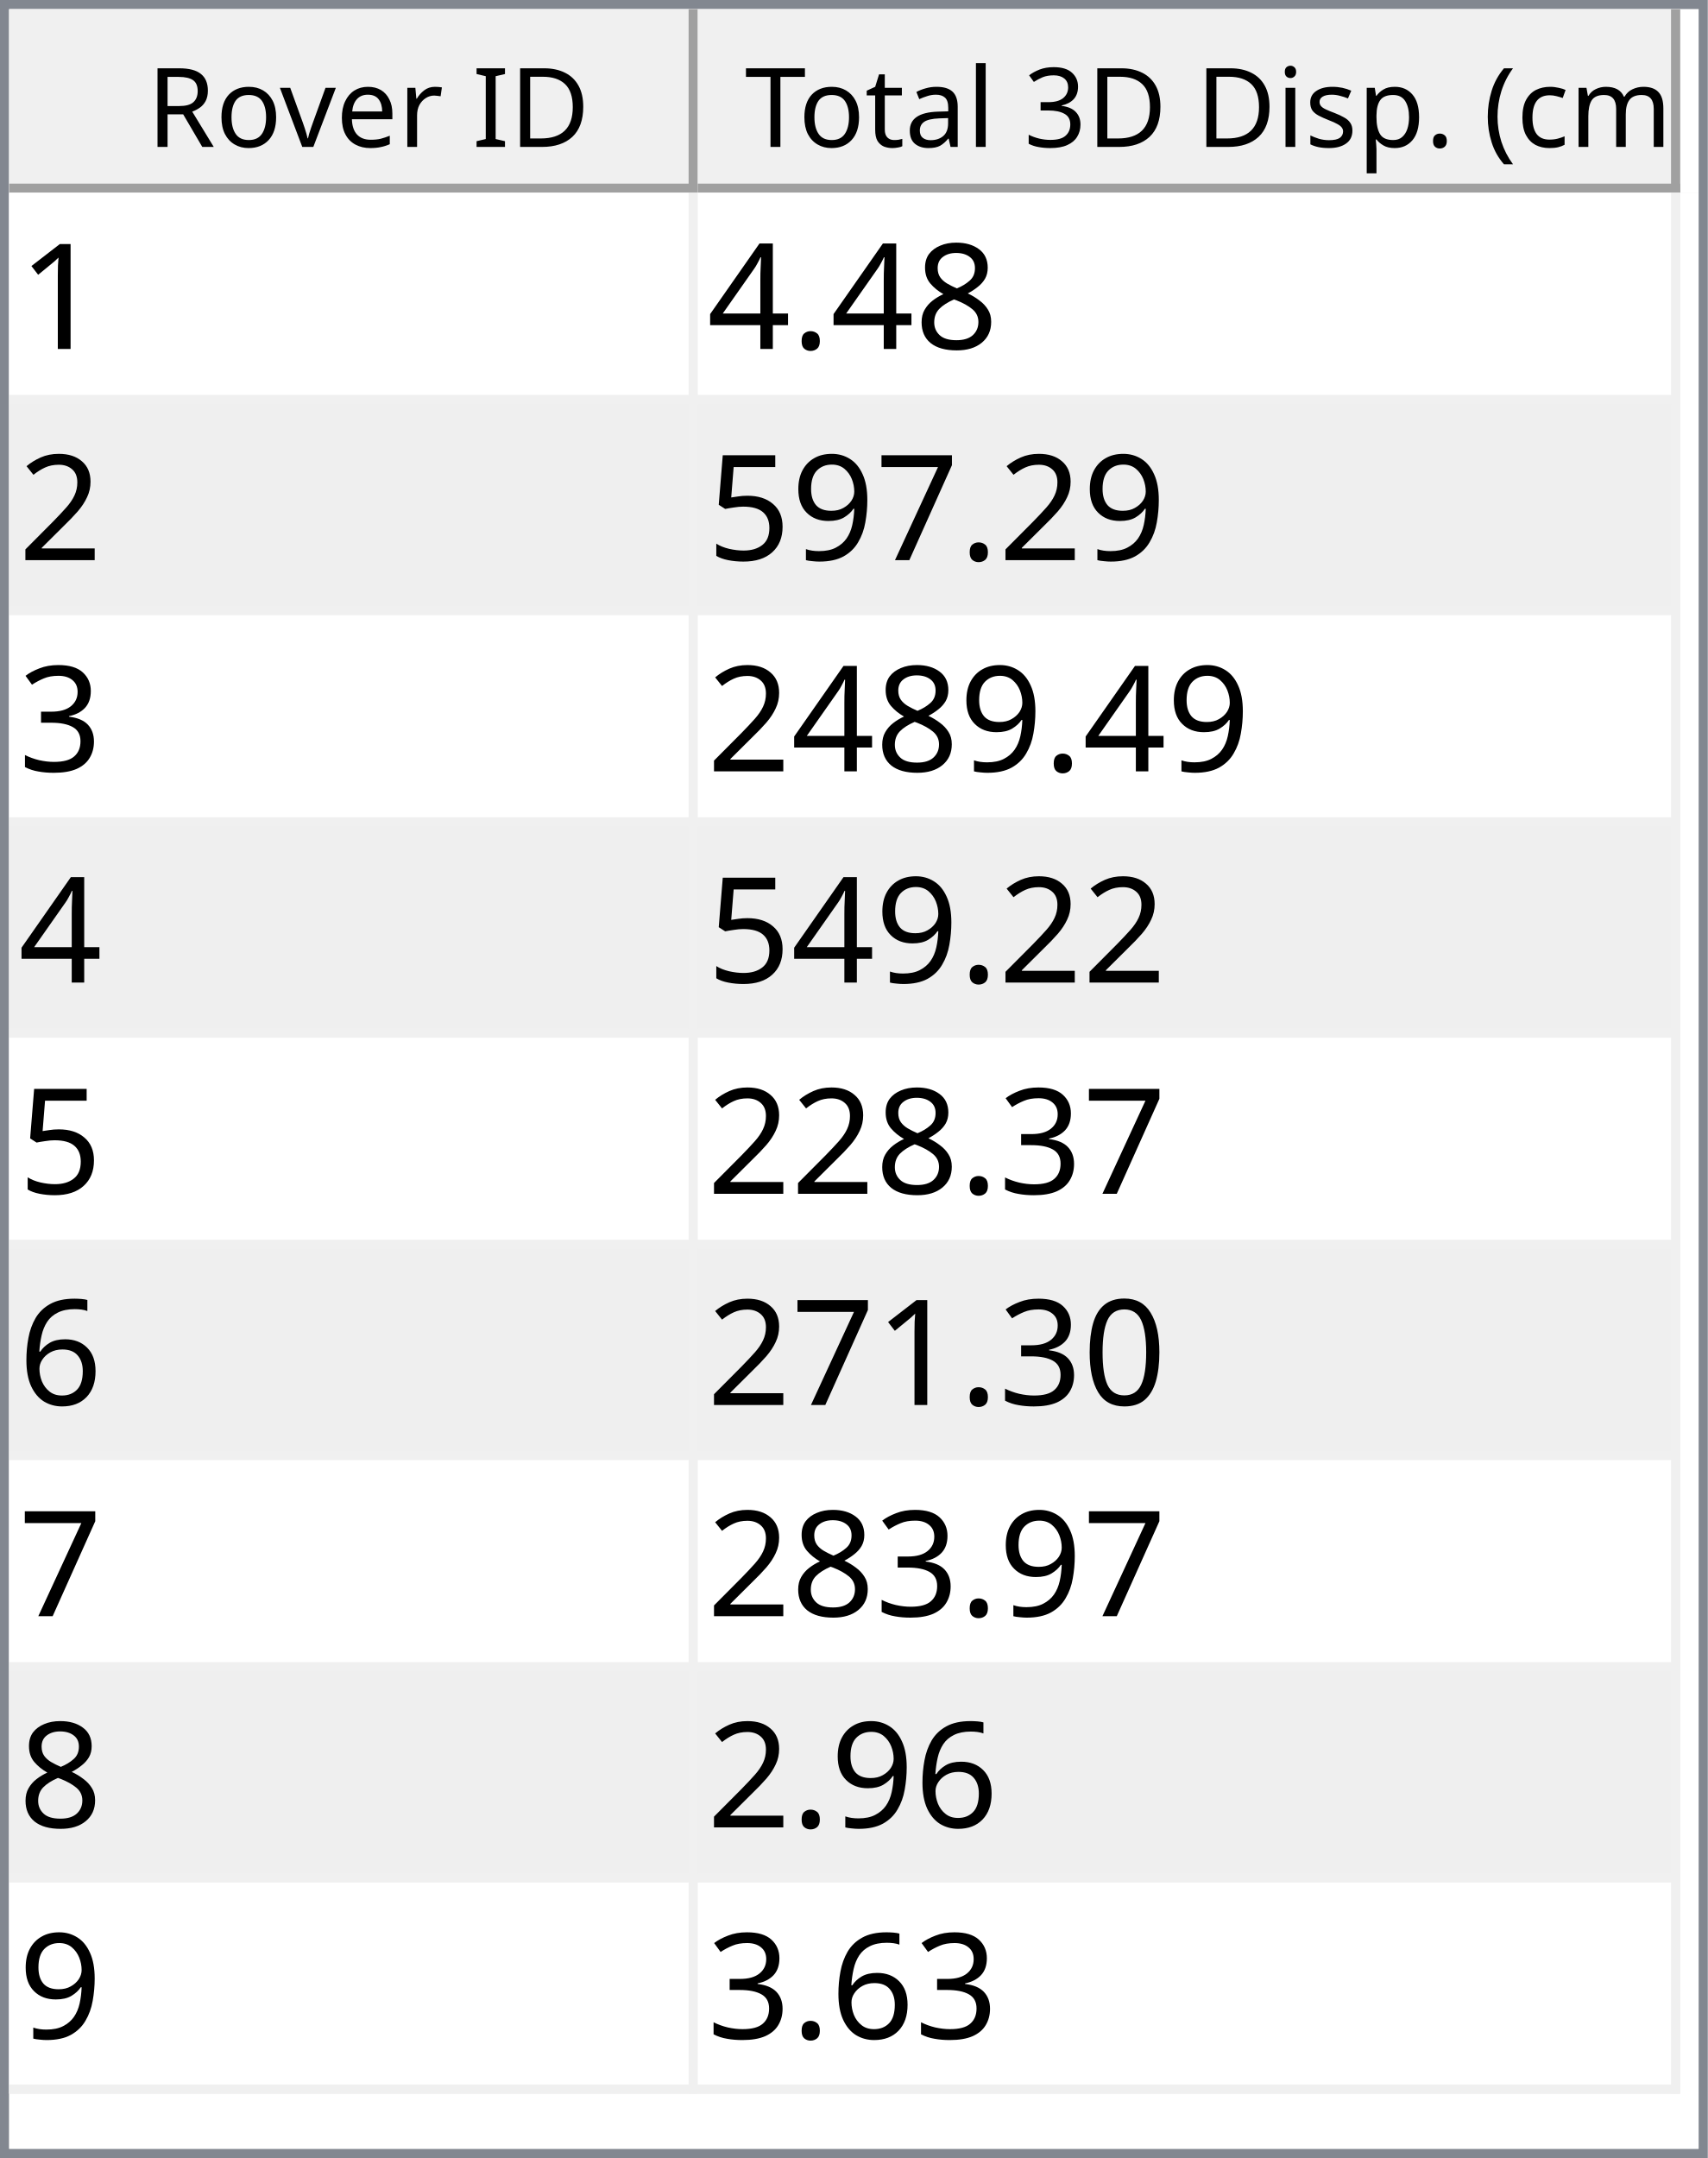
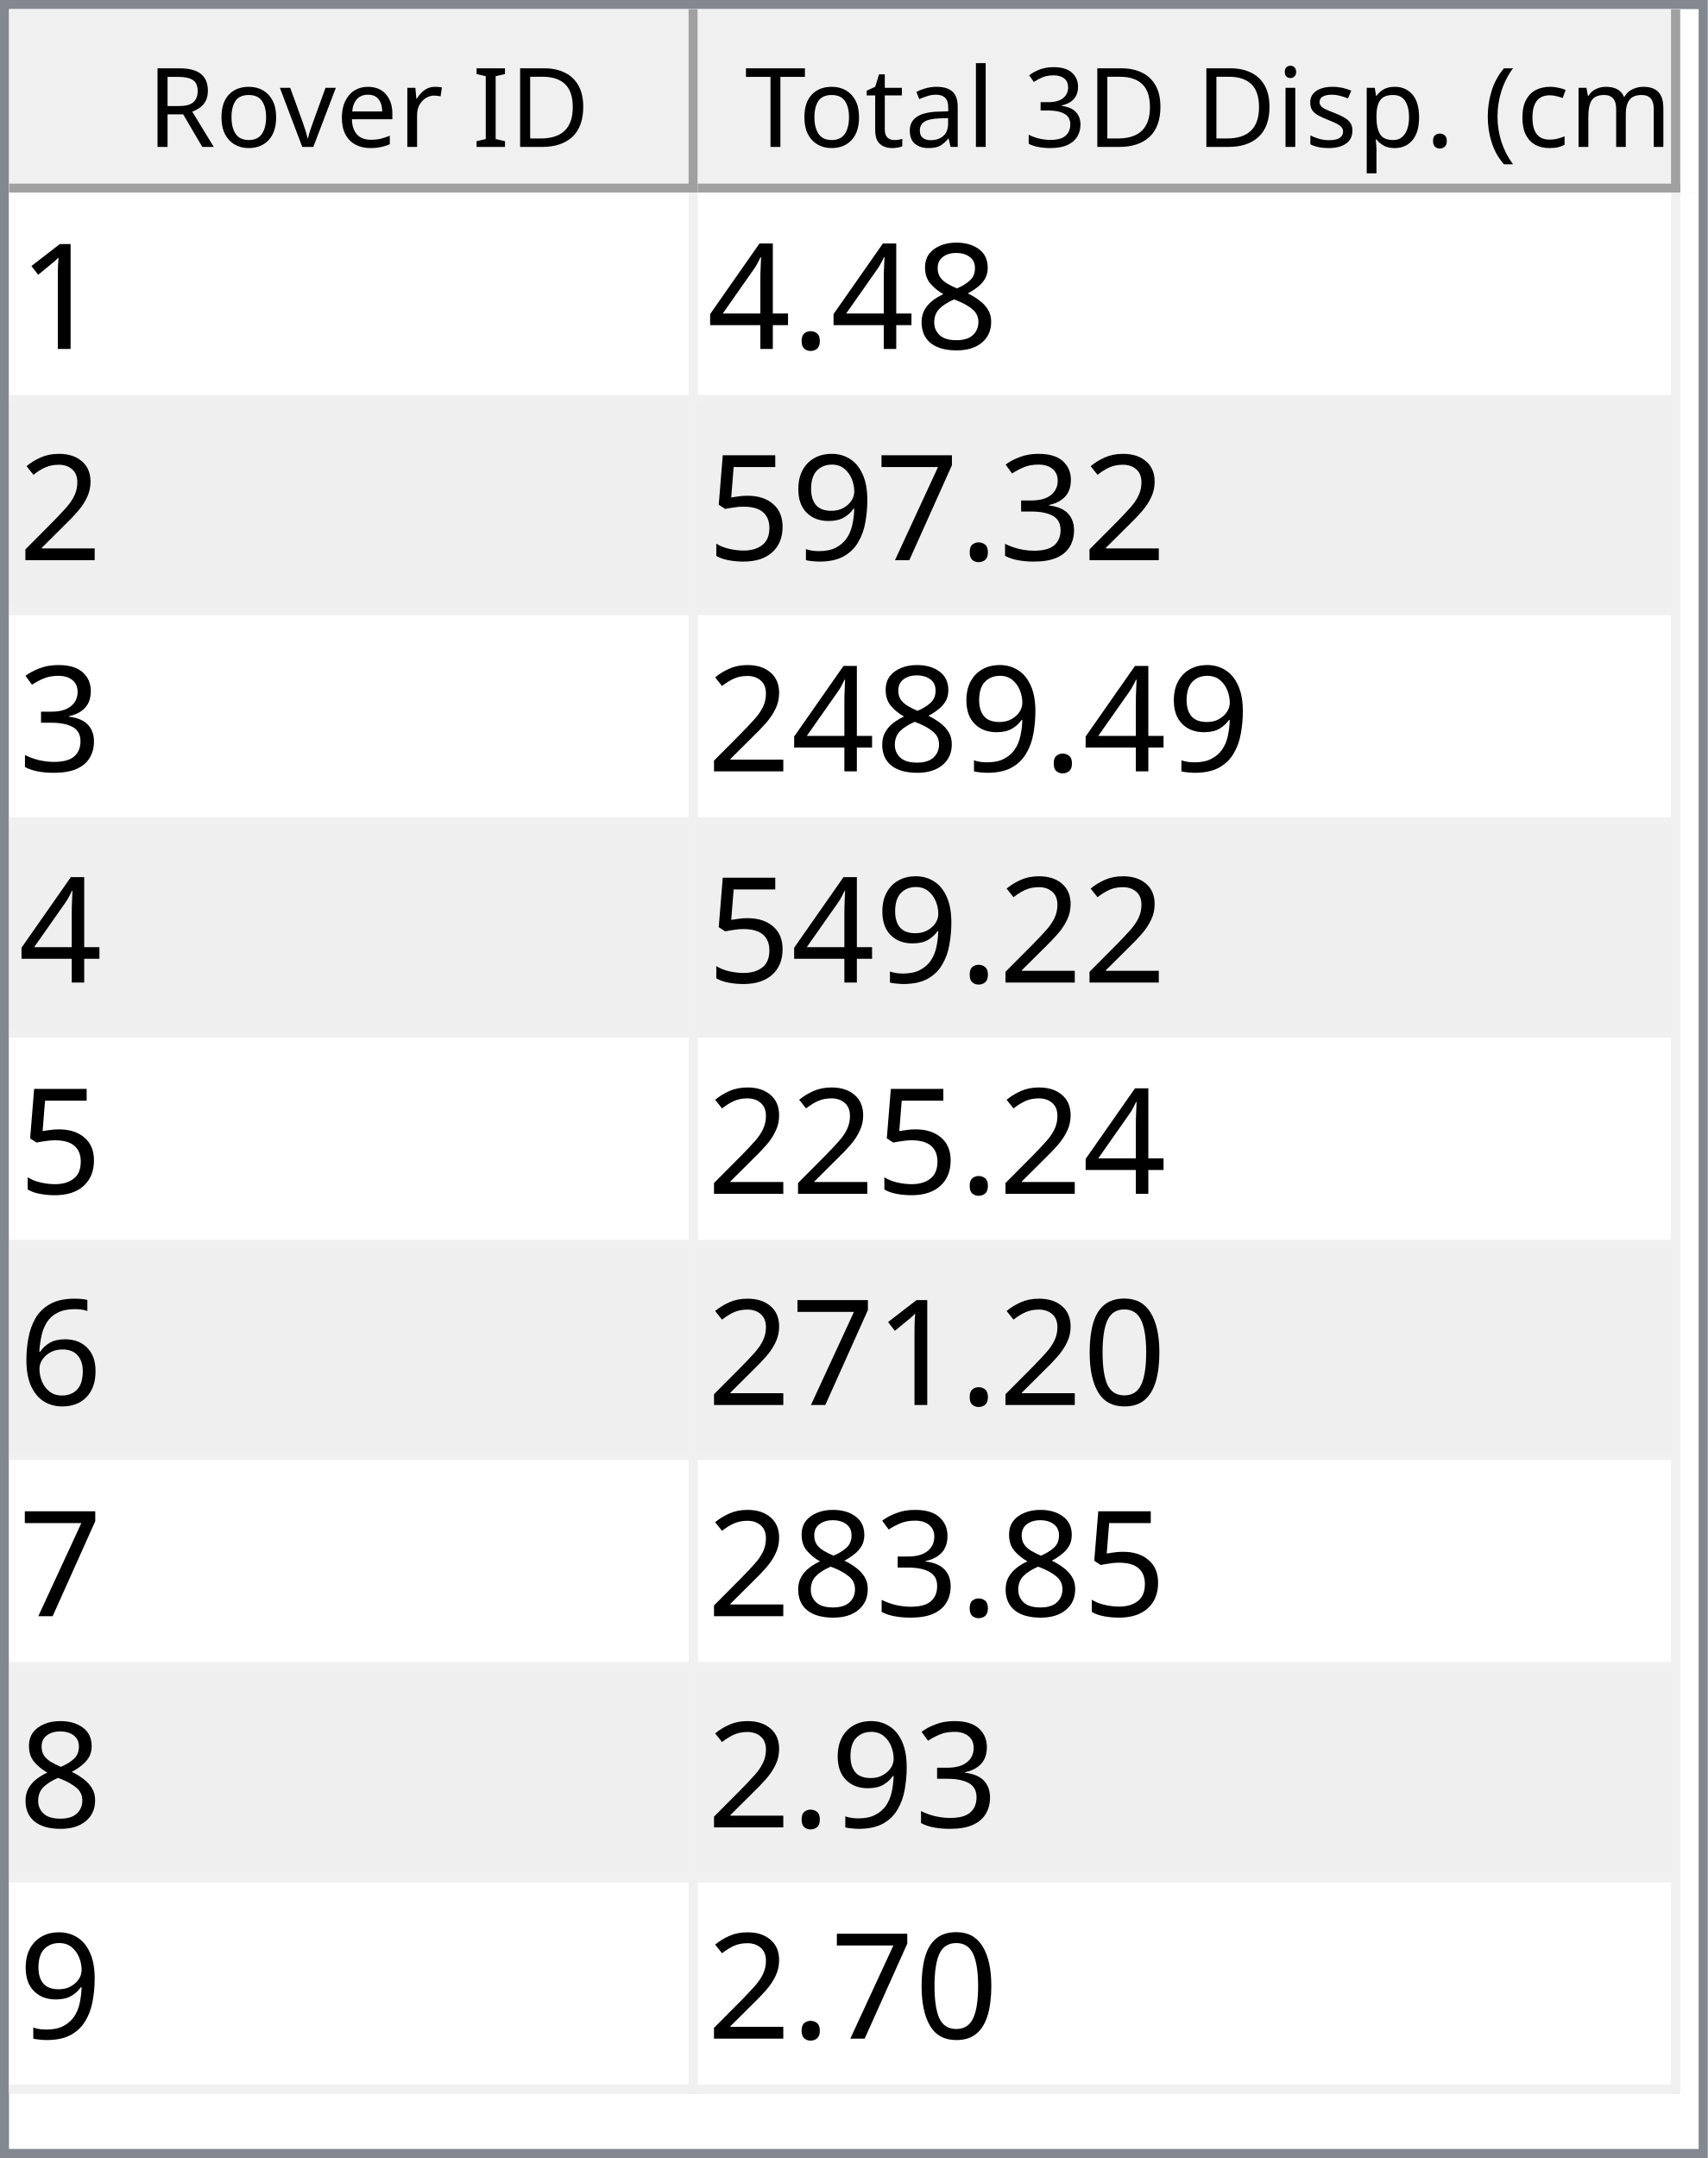
<svg xmlns="http://www.w3.org/2000/svg" style="fill-opacity:1; color-rendering:auto; color-interpolation:auto; text-rendering:auto; stroke:black; stroke-linecap:square; stroke-miterlimit:10; shape-rendering:auto; stroke-opacity:1; fill:black; stroke-dasharray:none; font-weight:normal; stroke-width:1; font-family:'Dialog'; font-style:normal; stroke-linejoin:miter; font-size:12px; stroke-dashoffset:0; image-rendering:auto;" width="186" height="235">
  <defs id="genericDefs" />
  <g>
    <defs id="defs1">
      <clipPath clipPathUnits="userSpaceOnUse" id="clipPath1">
        <path d="M0 0 L186 0 L186 235 L0 235 L0 0 Z" />
      </clipPath>
      <clipPath clipPathUnits="userSpaceOnUse" id="clipPath2">
        <path d="M0 0 L0 235 L186 235 L186 0 Z" />
      </clipPath>
      <clipPath clipPathUnits="userSpaceOnUse" id="clipPath3">
        <path d="M0 0 L0 20 L184 20 L184 0 Z" />
      </clipPath>
      <clipPath clipPathUnits="userSpaceOnUse" id="clipPath4">
        <path d="M0 0 L0 20 L75 20 L75 0 Z" />
      </clipPath>
      <clipPath clipPathUnits="userSpaceOnUse" id="clipPath5">
        <path d="M1 1 L1 19 L74 19 L74 1 Z" />
      </clipPath>
      <clipPath clipPathUnits="userSpaceOnUse" id="clipPath6">
        <path d="M0 0 L0 18 L73 18 L73 0 Z" />
      </clipPath>
      <clipPath clipPathUnits="userSpaceOnUse" id="clipPath7">
        <path d="M-0.5 -0.5 L-0.5 19.5 L74.5 19.5 L74.5 -0.5 Z" />
      </clipPath>
      <clipPath clipPathUnits="userSpaceOnUse" id="clipPath8">
        <path d="M0 0 L0 20 L107 20 L107 0 Z" />
      </clipPath>
      <clipPath clipPathUnits="userSpaceOnUse" id="clipPath9">
        <path d="M1 1 L1 19 L106 19 L106 1 Z" />
      </clipPath>
      <clipPath clipPathUnits="userSpaceOnUse" id="clipPath10">
        <path d="M0 0 L0 18 L105 18 L105 0 Z" />
      </clipPath>
      <clipPath clipPathUnits="userSpaceOnUse" id="clipPath11">
        <path d="M-0.5 -0.5 L-0.5 19.5 L106.5 19.5 L106.5 -0.5 Z" />
      </clipPath>
      <clipPath clipPathUnits="userSpaceOnUse" id="clipPath12">
        <path d="M0 0 L0 213 L184 213 L184 0 Z" />
      </clipPath>
      <clipPath clipPathUnits="userSpaceOnUse" id="clipPath13">
        <path d="M0 0 L0 207 L182 207 L182 0 Z" />
      </clipPath>
      <clipPath clipPathUnits="userSpaceOnUse" id="clipPath14">
        <path d="M-0.5 -0.5 L-0.5 206.5 L181.5 206.5 L181.5 -0.5 Z" />
      </clipPath>
      <clipPath clipPathUnits="userSpaceOnUse" id="clipPath15">
        <path d="M0 0 L0 22 L74 22 L74 0 Z" />
      </clipPath>
      <clipPath clipPathUnits="userSpaceOnUse" id="clipPath16">
        <path d="M0 0 L0 22 L106 22 L106 0 Z" />
      </clipPath>
      <font horiz-adv-x="64.551" id="font1">
        <font-face ascent="107.91" descent="25.098" units-per-em="100" style="font-style:normal; font-family:Segoe UI; font-weight:normal;" />
        <missing-glyph horiz-adv-x="64.551" d="M8.109 0 L8.109 68.266 L56.453 68.266 L56.453 0 L8.109 0 ZM15.328 7.234 L49.219 7.234 L49.219 61.031 L15.328 61.031 L15.328 7.234 Z" />
        <glyph unicode="D" horiz-adv-x="70.117" d="M9.188 0 L9.188 70.016 L28.516 70.016 Q65.531 70.016 65.531 35.891 Q65.531 19.672 55.25 9.836 Q44.969 0 27.734 0 L9.188 0 ZM17.391 62.594 L17.391 7.422 L27.828 7.422 Q41.609 7.422 49.273 14.797 Q56.938 22.172 56.938 35.688 Q56.938 62.594 28.328 62.594 L17.391 62.594 Z" />
        <glyph unicode="I" horiz-adv-x="26.611" d="M17.391 0 L9.188 0 L9.188 70.016 L17.391 70.016 L17.391 0 Z" />
        <glyph unicode=" " horiz-adv-x="27.393" d="" />
        <glyph unicode="r" horiz-adv-x="34.766" d="M34.188 41.891 Q32.078 43.5 28.125 43.5 Q23 43.5 19.555 38.672 Q16.109 33.844 16.109 25.484 L16.109 0 L8.109 0 L8.109 50 L16.109 50 L16.109 39.703 L16.312 39.703 Q18.016 44.969 21.531 47.922 Q25.047 50.875 29.391 50.875 Q32.516 50.875 34.188 50.203 L34.188 41.891 Z" />
        <glyph unicode="e" horiz-adv-x="52.295" d="M48.297 23 L12.984 23 Q13.188 14.656 17.484 10.109 Q21.781 5.562 29.297 5.562 Q37.75 5.562 44.828 11.141 L44.828 3.609 Q38.234 -1.172 27.391 -1.172 Q16.797 -1.172 10.742 5.641 Q4.688 12.453 4.688 24.812 Q4.688 36.469 11.305 43.82 Q17.922 51.172 27.734 51.172 Q37.547 51.172 42.922 44.828 Q48.297 38.484 48.297 27.203 L48.297 23 ZM40.094 29.781 Q40.047 36.719 36.75 40.578 Q33.453 44.438 27.594 44.438 Q21.922 44.438 17.969 40.383 Q14.016 36.328 13.094 29.781 L40.094 29.781 Z" />
        <glyph unicode="v" horiz-adv-x="47.9" d="M47.406 50 L27.484 0 L19.625 0 L0.688 50 L9.469 50 L22.172 13.672 Q23.578 9.672 23.922 6.688 L24.125 6.688 Q24.609 10.453 25.688 13.484 L38.969 50 L47.406 50 Z" />
        <glyph unicode="o" horiz-adv-x="58.594" d="M29 -1.172 Q17.922 -1.172 11.305 5.836 Q4.688 12.844 4.688 24.422 Q4.688 37.016 11.57 44.094 Q18.453 51.172 30.172 51.172 Q41.359 51.172 47.633 44.289 Q53.906 37.406 53.906 25.203 Q53.906 13.234 47.141 6.031 Q40.375 -1.172 29 -1.172 ZM29.594 44.438 Q21.875 44.438 17.383 39.188 Q12.891 33.938 12.891 24.703 Q12.891 15.828 17.43 10.695 Q21.969 5.562 29.594 5.562 Q37.359 5.562 41.531 10.594 Q45.703 15.625 45.703 24.906 Q45.703 34.281 41.531 39.359 Q37.359 44.438 29.594 44.438 Z" />
        <glyph unicode="R" horiz-adv-x="59.814" d="M59.375 0 L49.609 0 L37.891 19.625 Q36.281 22.359 34.766 24.289 Q33.25 26.219 31.664 27.438 Q30.078 28.656 28.25 29.219 Q26.422 29.781 24.125 29.781 L17.391 29.781 L17.391 0 L9.188 0 L9.188 70.016 L30.078 70.016 Q34.672 70.016 38.555 68.867 Q42.438 67.719 45.289 65.375 Q48.141 63.031 49.758 59.547 Q51.375 56.062 51.375 51.375 Q51.375 47.703 50.273 44.656 Q49.172 41.609 47.148 39.211 Q45.125 36.812 42.266 35.133 Q39.406 33.453 35.844 32.516 L35.844 32.328 Q37.594 31.547 38.891 30.547 Q40.188 29.547 41.359 28.18 Q42.531 26.812 43.68 25.078 Q44.828 23.344 46.234 21.047 L59.375 0 ZM17.391 62.594 L17.391 37.203 L28.516 37.203 Q31.594 37.203 34.203 38.133 Q36.812 39.062 38.719 40.797 Q40.625 42.531 41.703 45.047 Q42.781 47.562 42.781 50.688 Q42.781 56.297 39.141 59.445 Q35.5 62.594 28.609 62.594 L17.391 62.594 Z" />
        <glyph unicode=")" horiz-adv-x="30.176" d="M8.297 -15.922 L1.172 -15.922 Q16.406 2.344 16.406 26.812 Q16.406 51.469 1.078 70.016 L8.297 70.016 Q23.531 52.156 23.531 26.703 Q23.531 1.375 8.297 -15.922 Z" />
        <glyph unicode="m" horiz-adv-x="86.133" d="M79.109 0 L71.094 0 L71.094 28.719 Q71.094 37.016 68.531 40.727 Q65.969 44.438 59.906 44.438 Q54.781 44.438 51.195 39.75 Q47.609 35.062 47.609 28.516 L47.609 0 L39.594 0 L39.594 29.688 Q39.594 44.438 28.219 44.438 Q22.953 44.438 19.531 40.016 Q16.109 35.594 16.109 28.516 L16.109 0 L8.109 0 L8.109 50 L16.109 50 L16.109 42.094 L16.312 42.094 Q21.625 51.172 31.844 51.172 Q36.969 51.172 40.773 48.312 Q44.578 45.453 46 40.828 Q51.562 51.172 62.594 51.172 Q79.109 51.172 79.109 30.812 L79.109 0 Z" />
        <glyph unicode="c" horiz-adv-x="46.191" d="M42.188 2.297 Q36.422 -1.172 28.516 -1.172 Q17.828 -1.172 11.258 5.789 Q4.688 12.75 4.688 23.828 Q4.688 36.188 11.766 43.68 Q18.844 51.172 30.672 51.172 Q37.25 51.172 42.281 48.734 L42.281 40.531 Q36.719 44.438 30.375 44.438 Q22.703 44.438 17.797 38.945 Q12.891 33.453 12.891 24.516 Q12.891 15.719 17.508 10.641 Q22.125 5.562 29.891 5.562 Q36.422 5.562 42.188 9.906 L42.188 2.297 Z" />
        <glyph unicode="(" horiz-adv-x="30.176" d="M29.109 -15.922 L21.969 -15.922 Q6.844 1.375 6.844 26.703 Q6.844 52.156 21.969 70.016 L29.203 70.016 Q13.875 51.469 13.875 26.812 Q13.875 2.344 29.109 -15.922 Z" />
        <glyph unicode="." horiz-adv-x="21.68" d="M10.891 -1.078 Q8.641 -1.078 7.055 0.539 Q5.469 2.156 5.469 4.391 Q5.469 6.641 7.055 8.273 Q8.641 9.906 10.891 9.906 Q13.188 9.906 14.797 8.273 Q16.406 6.641 16.406 4.391 Q16.406 2.156 14.797 0.539 Q13.188 -1.078 10.891 -1.078 Z" />
        <glyph unicode="p" horiz-adv-x="58.789" d="M16.312 7.234 L16.109 7.234 L16.109 -23 L8.109 -23 L8.109 50 L16.109 50 L16.109 41.219 L16.312 41.219 Q22.219 51.172 33.594 51.172 Q43.266 51.172 48.688 44.461 Q54.109 37.75 54.109 26.469 Q54.109 13.922 48 6.375 Q41.891 -1.172 31.297 -1.172 Q21.578 -1.172 16.312 7.234 ZM16.109 27.391 L16.109 20.406 Q16.109 14.203 20.141 9.883 Q24.172 5.562 30.375 5.562 Q37.641 5.562 41.773 11.133 Q45.906 16.703 45.906 26.609 Q45.906 34.969 42.047 39.703 Q38.188 44.438 31.594 44.438 Q24.609 44.438 20.359 39.578 Q16.109 34.719 16.109 27.391 Z" />
        <glyph unicode="s" horiz-adv-x="42.432" d="M5.078 1.812 L5.078 10.406 Q11.625 5.562 19.484 5.562 Q30.031 5.562 30.031 12.594 Q30.031 14.594 29.125 15.992 Q28.219 17.391 26.68 18.461 Q25.141 19.531 23.07 20.383 Q21 21.234 18.609 22.172 Q15.281 23.484 12.766 24.828 Q10.25 26.172 8.57 27.859 Q6.891 29.547 6.031 31.695 Q5.172 33.844 5.172 36.719 Q5.172 40.234 6.789 42.945 Q8.406 45.656 11.086 47.484 Q13.766 49.312 17.211 50.242 Q20.656 51.172 24.312 51.172 Q30.812 51.172 35.938 48.922 L35.938 40.828 Q30.422 44.438 23.25 44.438 Q21 44.438 19.195 43.922 Q17.391 43.406 16.094 42.477 Q14.797 41.547 14.086 40.258 Q13.375 38.969 13.375 37.406 Q13.375 35.453 14.086 34.133 Q14.797 32.812 16.164 31.789 Q17.531 30.766 19.484 29.938 Q21.438 29.109 23.922 28.125 Q27.25 26.859 29.883 25.516 Q32.516 24.172 34.375 22.484 Q36.234 20.797 37.234 18.602 Q38.234 16.406 38.234 13.375 Q38.234 9.672 36.602 6.938 Q34.969 4.203 32.234 2.398 Q29.5 0.594 25.93 -0.289 Q22.359 -1.172 18.453 -1.172 Q10.75 -1.172 5.078 1.812 Z" />
        <glyph unicode="i" horiz-adv-x="24.219" d="M12.203 62.703 Q10.062 62.703 8.547 64.164 Q7.031 65.625 7.031 67.875 Q7.031 70.125 8.547 71.609 Q10.062 73.094 12.203 73.094 Q14.406 73.094 15.945 71.609 Q17.484 70.125 17.484 67.875 Q17.484 65.719 15.945 64.211 Q14.406 62.703 12.203 62.703 ZM16.109 0 L8.109 0 L8.109 50 L16.109 50 L16.109 0 Z" />
        <glyph unicode="3" horiz-adv-x="53.906" d="M46.531 19.828 Q46.531 15.094 44.75 11.211 Q42.969 7.328 39.719 4.57 Q36.469 1.812 31.93 0.297 Q27.391 -1.219 21.922 -1.219 Q11.922 -1.219 6 2.594 L6 11.188 Q13.094 5.609 22.219 5.609 Q25.875 5.609 28.828 6.539 Q31.781 7.469 33.906 9.227 Q36.031 10.984 37.18 13.477 Q38.328 15.969 38.328 19.094 Q38.328 32.812 18.797 32.812 L12.984 32.812 L12.984 39.594 L18.5 39.594 Q35.797 39.594 35.797 52.484 Q35.797 64.406 22.609 64.406 Q15.188 64.406 8.688 59.422 L8.688 67.188 Q15.375 71.188 24.609 71.188 Q29 71.188 32.57 69.969 Q36.141 68.75 38.68 66.555 Q41.219 64.359 42.609 61.281 Q44 58.203 44 54.5 Q44 40.672 30.031 36.719 L30.031 36.531 Q33.594 36.141 36.625 34.797 Q39.656 33.453 41.852 31.305 Q44.047 29.156 45.289 26.25 Q46.531 23.344 46.531 19.828 Z" />
        <glyph unicode="l" horiz-adv-x="24.219" d="M16.109 0 L8.109 0 L8.109 74.031 L16.109 74.031 L16.109 0 Z" />
        <glyph unicode="a" horiz-adv-x="50.879" d="M43.891 0 L35.891 0 L35.891 7.812 L35.688 7.812 Q30.469 -1.172 20.312 -1.172 Q12.844 -1.172 8.617 2.781 Q4.391 6.734 4.391 13.281 Q4.391 27.297 20.906 29.594 L35.891 31.688 Q35.891 44.438 25.594 44.438 Q16.547 44.438 9.281 38.281 L9.281 46.484 Q16.656 51.172 26.266 51.172 Q43.891 51.172 43.891 32.516 L43.891 0 ZM35.891 25.297 L23.828 23.641 Q18.266 22.859 15.43 20.875 Q12.594 18.891 12.594 13.875 Q12.594 10.203 15.211 7.883 Q17.828 5.562 22.172 5.562 Q28.125 5.562 32.008 9.742 Q35.891 13.922 35.891 20.312 L35.891 25.297 Z" />
        <glyph unicode="t" horiz-adv-x="33.887" d="M31.297 0.484 Q28.469 -1.078 23.828 -1.078 Q10.688 -1.078 10.688 13.578 L10.688 43.172 L2.094 43.172 L2.094 50 L10.688 50 L10.688 62.203 L18.703 64.797 L18.703 50 L31.297 50 L31.297 43.172 L18.703 43.172 L18.703 14.984 Q18.703 9.969 20.414 7.82 Q22.125 5.672 26.078 5.672 Q29.109 5.672 31.297 7.328 L31.297 0.484 Z" />
        <glyph unicode="T" horiz-adv-x="52.393" d="M50.594 62.594 L30.375 62.594 L30.375 0 L22.172 0 L22.172 62.594 L2 62.594 L2 70.016 L50.594 70.016 L50.594 62.594 Z" />
      </font>
      <font horiz-adv-x="75.0" id="font2">
        <font-face ascent="100.537" descent="21.973" units-per-em="100" style="font-style:normal; font-family:sans-serif; font-weight:normal;" />
        <missing-glyph horiz-adv-x="75.0" d="M12.5 0 L12.5 62.5 L62.5 62.5 L62.5 0 L12.5 0 ZM14.062 1.562 L60.938 1.562 L60.938 60.938 L14.062 60.938 L14.062 1.562 Z" />
        <glyph unicode="1" horiz-adv-x="55.615" d="M37.25 0 L28.469 0 L28.469 56 Q25.297 52.984 20.141 49.953 Q14.984 46.922 10.891 45.406 L10.891 53.906 Q18.266 57.375 23.781 62.305 Q29.297 67.234 31.594 71.875 L37.25 71.875 L37.25 0 Z" />
        <glyph unicode="8" horiz-adv-x="55.615" d="M17.672 38.812 Q12.203 40.828 9.57 44.539 Q6.938 48.25 6.938 53.422 Q6.938 61.234 12.555 66.555 Q18.172 71.875 27.484 71.875 Q36.859 71.875 42.578 66.43 Q48.297 60.984 48.297 53.172 Q48.297 48.188 45.68 44.508 Q43.062 40.828 37.75 38.812 Q44.344 36.672 47.781 31.883 Q51.219 27.094 51.219 20.453 Q51.219 11.281 44.727 5.031 Q38.234 -1.219 27.641 -1.219 Q17.047 -1.219 10.547 5.055 Q4.047 11.328 4.047 20.703 Q4.047 27.688 7.594 32.398 Q11.141 37.109 17.672 38.812 ZM15.922 53.719 Q15.922 48.641 19.195 45.414 Q22.469 42.188 27.688 42.188 Q32.766 42.188 36.016 45.383 Q39.266 48.578 39.266 53.219 Q39.266 58.062 35.914 61.359 Q32.562 64.656 27.594 64.656 Q22.562 64.656 19.242 61.43 Q15.922 58.203 15.922 53.719 ZM13.094 20.656 Q13.094 16.891 14.875 13.375 Q16.656 9.859 20.172 7.93 Q23.688 6 27.734 6 Q34.031 6 38.133 10.055 Q42.234 14.109 42.234 20.359 Q42.234 26.703 38.016 30.859 Q33.797 35.016 27.438 35.016 Q21.234 35.016 17.164 30.914 Q13.094 26.812 13.094 20.656 Z" />
        <glyph unicode="." horiz-adv-x="27.783" d="M9.078 0 L9.078 10.016 L19.094 10.016 L19.094 0 L9.078 0 Z" />
        <glyph unicode="4" horiz-adv-x="55.615" d="M32.328 0 L32.328 17.141 L1.266 17.141 L1.266 25.203 L33.938 71.578 L41.109 71.578 L41.109 25.203 L50.781 25.203 L50.781 17.141 L41.109 17.141 L41.109 0 L32.328 0 ZM32.328 25.203 L32.328 57.469 L9.906 25.203 L32.328 25.203 Z" />
        <glyph unicode="2" horiz-adv-x="55.615" d="M50.344 8.453 L50.344 0 L3.031 0 Q2.938 3.172 4.047 6.109 Q5.859 10.938 9.836 15.625 Q13.812 20.312 21.344 26.469 Q33.016 36.031 37.117 41.625 Q41.219 47.219 41.219 52.203 Q41.219 57.422 37.477 61.008 Q33.734 64.594 27.734 64.594 Q21.391 64.594 17.578 60.789 Q13.766 56.984 13.719 50.25 L4.688 51.172 Q5.609 61.281 11.664 66.578 Q17.719 71.875 27.938 71.875 Q38.234 71.875 44.242 66.164 Q50.25 60.453 50.25 52 Q50.25 47.703 48.492 43.555 Q46.734 39.406 42.656 34.812 Q38.578 30.219 29.109 22.219 Q21.188 15.578 18.945 13.211 Q16.703 10.844 15.234 8.453 L50.344 8.453 Z" />
+         <glyph unicode="3" horiz-adv-x="55.615" d="M4.203 18.891 L12.984 20.062 Q14.5 12.594 18.141 9.297 Q21.781 6 27 6 Q33.203 6 37.477 10.297 Q41.75 14.594 41.75 20.953 Q41.75 27 37.797 30.93 Q33.844 34.859 27.734 34.859 Q25.25 34.859 21.531 33.891 L22.516 41.609 Q23.391 41.5 23.922 41.5 Q29.547 41.5 34.039 44.43 Q38.531 47.359 38.531 53.469 Q38.531 58.297 35.258 61.477 Q31.984 64.656 26.812 64.656 Q21.688 64.656 18.266 61.43 Q14.844 58.203 13.875 51.766 L5.078 53.328 Q6.688 62.156 12.398 67.016 Q18.109 71.875 26.609 71.875 Q32.469 71.875 37.398 69.359 Q42.328 66.844 44.945 62.5 Q47.562 58.156 47.562 53.266 Q47.562 48.641 45.07 44.828 Q42.578 41.016 37.703 38.766 Q44.047 37.312 47.562 32.695 Q51.078 28.078 51.078 21.141 Q51.078 11.766 44.242 5.25 Q37.406 -1.266 26.953 -1.266 Q17.531 -1.266 11.305 4.352 Q5.078 9.969 4.203 18.891 Z" />
        <glyph unicode="7" horiz-adv-x="55.615" d="M4.734 62.203 L4.734 70.656 L51.078 70.656 L51.078 63.812 Q44.234 56.547 37.523 44.484 Q30.812 32.422 27.156 19.672 Q24.516 10.688 23.781 0 L14.75 0 Q14.891 8.453 18.062 20.414 Q21.234 32.375 27.172 43.484 Q33.109 54.594 39.797 62.203 L4.734 62.203 Z" />
        <glyph unicode="9" horiz-adv-x="55.615" d="M5.469 16.547 L13.922 17.328 Q14.984 11.375 18.016 8.688 Q21.047 6 25.781 6 Q29.828 6 32.883 7.859 Q35.938 9.719 37.891 12.82 Q39.844 15.922 41.164 21.195 Q42.484 26.469 42.484 31.938 Q42.484 32.516 42.438 33.688 Q39.797 29.5 35.234 26.883 Q30.672 24.266 25.344 24.266 Q16.453 24.266 10.305 30.711 Q4.156 37.156 4.156 47.703 Q4.156 58.594 10.578 65.234 Q17 71.875 26.656 71.875 Q33.641 71.875 39.43 68.117 Q45.219 64.359 48.219 57.398 Q51.219 50.438 51.219 37.25 Q51.219 23.531 48.242 15.406 Q45.266 7.281 39.383 3.031 Q33.5 -1.219 25.594 -1.219 Q17.188 -1.219 11.867 3.445 Q6.547 8.109 5.469 16.547 ZM41.453 48.141 Q41.453 55.719 37.43 60.156 Q33.406 64.594 27.734 64.594 Q21.875 64.594 17.531 59.812 Q13.188 55.031 13.188 47.406 Q13.188 40.578 17.312 36.305 Q21.438 32.031 27.484 32.031 Q33.594 32.031 37.523 36.305 Q41.453 40.578 41.453 48.141 Z" />
        <glyph unicode="5" horiz-adv-x="55.615" d="M4.156 18.75 L13.375 19.531 Q14.406 12.797 18.141 9.398 Q21.875 6 27.156 6 Q33.5 6 37.891 10.789 Q42.281 15.578 42.281 23.484 Q42.281 31 38.062 35.352 Q33.844 39.703 27 39.703 Q22.75 39.703 19.336 37.773 Q15.922 35.844 13.969 32.766 L5.719 33.844 L12.641 70.609 L48.25 70.609 L48.25 62.203 L19.672 62.203 L15.828 42.969 Q22.266 47.469 29.344 47.469 Q38.719 47.469 45.164 40.969 Q51.609 34.469 51.609 24.266 Q51.609 14.547 45.953 7.469 Q39.062 -1.219 27.156 -1.219 Q17.391 -1.219 11.211 4.25 Q5.031 9.719 4.156 18.75 Z" />
-         <glyph unicode="3" horiz-adv-x="55.615" d="M4.203 18.891 L12.984 20.062 Q14.5 12.594 18.141 9.297 Q21.781 6 27 6 Q33.203 6 37.477 10.297 Q41.75 14.594 41.75 20.953 Q41.75 27 37.797 30.93 Q33.844 34.859 27.734 34.859 Q25.25 34.859 21.531 33.891 L22.516 41.609 Q23.391 41.5 23.922 41.5 Q29.547 41.5 34.039 44.43 Q38.531 47.359 38.531 53.469 Q38.531 58.297 35.258 61.477 Q31.984 64.656 26.812 64.656 Q21.688 64.656 18.266 61.43 Q14.844 58.203 13.875 51.766 L5.078 53.328 Q6.688 62.156 12.398 67.016 Q18.109 71.875 26.609 71.875 Q32.469 71.875 37.398 69.359 Q42.328 66.844 44.945 62.5 Q47.562 58.156 47.562 53.266 Q47.562 48.641 45.07 44.828 Q42.578 41.016 37.703 38.766 Q44.047 37.312 47.562 32.695 Q51.078 28.078 51.078 21.141 Q51.078 11.766 44.242 5.25 Q37.406 -1.266 26.953 -1.266 Q17.531 -1.266 11.305 4.352 Q5.078 9.969 4.203 18.891 Z" />
        <glyph unicode="6" horiz-adv-x="55.615" d="M49.75 54.047 L41.016 53.375 Q39.844 58.547 37.703 60.891 Q34.125 64.656 28.906 64.656 Q24.703 64.656 21.531 62.312 Q17.391 59.281 14.992 53.469 Q12.594 47.656 12.5 36.922 Q15.672 41.75 20.266 44.094 Q24.859 46.438 29.891 46.438 Q38.672 46.438 44.852 39.969 Q51.031 33.5 51.031 23.25 Q51.031 16.5 48.125 10.719 Q45.219 4.938 40.141 1.859 Q35.062 -1.219 28.609 -1.219 Q17.625 -1.219 10.695 6.859 Q3.766 14.938 3.766 33.5 Q3.766 54.25 11.422 63.672 Q18.109 71.875 29.438 71.875 Q37.891 71.875 43.289 67.141 Q48.688 62.406 49.75 54.047 ZM13.875 23.188 Q13.875 18.656 15.797 14.508 Q17.719 10.359 21.188 8.18 Q24.656 6 28.469 6 Q34.031 6 38.039 10.492 Q42.047 14.984 42.047 22.703 Q42.047 30.125 38.086 34.398 Q34.125 38.672 28.125 38.672 Q22.172 38.672 18.023 34.398 Q13.875 30.125 13.875 23.188 Z" />
        <glyph unicode="0" horiz-adv-x="55.615" d="M4.156 35.297 Q4.156 48 6.766 55.742 Q9.375 63.484 14.523 67.68 Q19.672 71.875 27.484 71.875 Q33.25 71.875 37.594 69.555 Q41.938 67.234 44.773 62.867 Q47.609 58.5 49.219 52.227 Q50.828 45.953 50.828 35.297 Q50.828 22.703 48.242 14.969 Q45.656 7.234 40.508 3.008 Q35.359 -1.219 27.484 -1.219 Q17.141 -1.219 11.234 6.203 Q4.156 15.141 4.156 35.297 ZM13.188 35.297 Q13.188 17.672 17.312 11.836 Q21.438 6 27.484 6 Q33.547 6 37.672 11.859 Q41.797 17.719 41.797 35.297 Q41.797 52.984 37.672 58.789 Q33.547 64.594 27.391 64.594 Q21.344 64.594 17.719 59.469 Q13.188 52.938 13.188 35.297 Z" />
      </font>
    </defs>
    <g style="fill:white; stroke:white;">
      <rect x="0" y="0" width="186" style="clip-path:url(#clipPath1); stroke:none;" height="235" />
    </g>
    <g style="fill:white; text-rendering:optimizeSpeed; color-rendering:optimizeSpeed; image-rendering:optimizeSpeed; shape-rendering:crispEdges; stroke:white; color-interpolation:sRGB;">
      <rect x="0" width="186" height="235" y="0" style="stroke:none;" />
      <path style="stroke:none;" d="M0 235 L186 235 L186 0 L0 0 Z" />
    </g>
    <g style="fill:rgb(240,240,240); font-family:'Segoe UI'; stroke:rgb(240,240,240);">
      <rect x="0" y="0" width="186" style="clip-path:url(#clipPath2); stroke:none;" height="235" />
    </g>
    <g style="fill:rgb(130,135,144); font-family:'Segoe UI'; stroke:rgb(130,135,144);">
      <path d="M0 0 L186 0 L186 235 L0 235 L0 0 ZM1 1 L185 1 L185 234 L1 234 L1 1 Z" style="fill-rule:evenodd; clip-path:url(#clipPath2); stroke:none;" />
    </g>
    <g style="fill:white; font-family:'Segoe UI'; stroke:white;" transform="translate(1,1)">
      <rect x="0" y="0" width="184" style="clip-path:url(#clipPath3); stroke:none;" height="20" />
    </g>
    <g style="fill:rgb(240,240,240); font-family:'Segoe UI'; stroke:rgb(240,240,240);" transform="translate(1,1)">
      <rect x="0" y="0" width="75" style="clip-path:url(#clipPath4); stroke:none;" height="20" />
    </g>
    <g style="font-family:'Segoe UI';" transform="translate(2,2)">
      <text x="14" xml:space="preserve" y="14" style="clip-path:url(#clipPath6); stroke:none;">Rover ID</text>
    </g>
    <g style="fill:rgb(160,160,160); font-family:'Segoe UI'; stroke:rgb(160,160,160); stroke-linejoin:bevel;" transform="translate(1.5,1.5)">
      <line x1="74" x2="74" y1="0" style="fill:none; clip-path:url(#clipPath7);" y2="19" />
    </g>
    <g style="fill:rgb(160,160,160); font-family:'Segoe UI'; stroke:rgb(160,160,160); stroke-linejoin:bevel;" transform="matrix(1,0,0,1,1,1) translate(0.5,0.5)">
      <line x1="0" x2="74" y1="19" style="fill:none; clip-path:url(#clipPath7);" y2="19" />
    </g>
    <g style="fill:rgb(240,240,240); font-family:'Segoe UI'; stroke:rgb(240,240,240);" transform="translate(76,1)">
      <rect x="0" y="0" width="107" style="clip-path:url(#clipPath8); stroke:none;" height="20" />
    </g>
    <g style="font-family:'Segoe UI';" transform="translate(77,2)">
      <text x="1" xml:space="preserve" y="14" style="clip-path:url(#clipPath10); stroke:none;"> Total 3D Disp. (cm)</text>
    </g>
    <g style="fill:rgb(160,160,160); font-family:'Segoe UI'; stroke:rgb(160,160,160); stroke-linejoin:bevel;" transform="translate(76.5,1.5)">
      <line x1="106" x2="106" y1="0" style="fill:none; clip-path:url(#clipPath11);" y2="19" />
    </g>
    <g style="fill:rgb(160,160,160); font-family:'Segoe UI'; stroke:rgb(160,160,160); stroke-linejoin:bevel;" transform="matrix(1,0,0,1,76,1) translate(0.5,0.5)">
      <line x1="0" x2="106" y1="19" style="fill:none; clip-path:url(#clipPath11);" y2="19" />
    </g>
    <g style="fill:white; font-family:'Segoe UI'; stroke:white;" transform="translate(1,21)">
      <rect x="0" y="0" width="184" style="clip-path:url(#clipPath12); stroke:none;" height="213" />
    </g>
    <g style="fill:rgb(240,240,240); font-size:16px; font-family:sans-serif; stroke:rgb(240,240,240);" transform="translate(1,21)">
      <rect x="0" y="0" width="182" style="clip-path:url(#clipPath13); stroke:none;" height="207" />
      <line transform="translate(0.5,0.5)" x1="0" x2="181" y1="22" style="clip-path:url(#clipPath14); fill:none; stroke-linejoin:bevel;" y2="22" />
    </g>
    <g transform="matrix(1,0,0,1,1,21) translate(0.5,0.5)" style="fill:rgb(240,240,240); font-size:16px; font-family:sans-serif; stroke:rgb(240,240,240); stroke-linejoin:bevel;">
      <line x1="0" x2="181" y1="45" style="fill:none; clip-path:url(#clipPath14);" y2="45" />
    </g>
    <g transform="matrix(1,0,0,1,1,21) translate(0.5,0.5)" style="fill:rgb(240,240,240); font-size:16px; font-family:sans-serif; stroke:rgb(240,240,240); stroke-linejoin:bevel;">
      <line x1="0" x2="181" y1="68" style="fill:none; clip-path:url(#clipPath14);" y2="68" />
    </g>
    <g transform="matrix(1,0,0,1,1,21) translate(0.5,0.5)" style="fill:rgb(240,240,240); font-size:16px; font-family:sans-serif; stroke:rgb(240,240,240); stroke-linejoin:bevel;">
      <line x1="0" x2="181" y1="91" style="fill:none; clip-path:url(#clipPath14);" y2="91" />
    </g>
    <g transform="matrix(1,0,0,1,1,21) translate(0.5,0.5)" style="fill:rgb(240,240,240); font-size:16px; font-family:sans-serif; stroke:rgb(240,240,240); stroke-linejoin:bevel;">
      <line x1="0" x2="181" y1="114" style="fill:none; clip-path:url(#clipPath14);" y2="114" />
    </g>
    <g transform="matrix(1,0,0,1,1,21) translate(0.5,0.5)" style="fill:rgb(240,240,240); font-size:16px; font-family:sans-serif; stroke:rgb(240,240,240); stroke-linejoin:bevel;">
      <line x1="0" x2="181" y1="137" style="fill:none; clip-path:url(#clipPath14);" y2="137" />
    </g>
    <g transform="matrix(1,0,0,1,1,21) translate(0.5,0.5)" style="fill:rgb(240,240,240); font-size:16px; font-family:sans-serif; stroke:rgb(240,240,240); stroke-linejoin:bevel;">
      <line x1="0" x2="181" y1="160" style="fill:none; clip-path:url(#clipPath14);" y2="160" />
    </g>
    <g transform="matrix(1,0,0,1,1,21) translate(0.5,0.5)" style="fill:rgb(240,240,240); font-size:16px; font-family:sans-serif; stroke:rgb(240,240,240); stroke-linejoin:bevel;">
      <line x1="0" x2="181" y1="183" style="fill:none; clip-path:url(#clipPath14);" y2="183" />
    </g>
    <g transform="matrix(1,0,0,1,1,21) translate(0.5,0.5)" style="fill:rgb(240,240,240); font-size:16px; font-family:sans-serif; stroke:rgb(240,240,240); stroke-linejoin:bevel;">
      <line x1="0" x2="181" y1="206" style="fill:none; clip-path:url(#clipPath14);" y2="206" />
    </g>
    <g transform="matrix(1,0,0,1,1,21) translate(0.5,0.5)" style="fill:rgb(240,240,240); font-size:16px; font-family:sans-serif; stroke:rgb(240,240,240); stroke-linejoin:bevel;">
      <line x1="74" x2="74" y1="0" style="fill:none; clip-path:url(#clipPath14);" y2="206" />
    </g>
    <g transform="matrix(1,0,0,1,1,21) translate(0.5,0.5)" style="fill:rgb(240,240,240); font-size:16px; font-family:sans-serif; stroke:rgb(240,240,240); stroke-linejoin:bevel;">
      <line x1="181" x2="181" y1="0" style="fill:none; clip-path:url(#clipPath14);" y2="206" />
    </g>
    <g style="fill:white; font-size:16px; font-family:sans-serif; stroke:white;" transform="matrix(1,0,0,1,1,21)">
      <rect x="0" y="0" width="74" style="clip-path:url(#clipPath15); stroke:none;" height="22" />
      <text x="1" y="17" style="fill:black; clip-path:url(#clipPath15); stroke:none;" xml:space="preserve">1</text>
    </g>
    <g style="fill:white; font-size:16px; font-family:sans-serif; stroke:white;" transform="matrix(1,0,0,1,1,21) translate(75,0)">
      <rect x="0" y="0" width="106" style="clip-path:url(#clipPath16); stroke:none;" height="22" />
      <text x="1" y="17" style="fill:black; clip-path:url(#clipPath16); stroke:none;" xml:space="preserve">4.48</text>
    </g>
    <g style="fill:rgb(239,239,239); font-size:16px; font-family:sans-serif; stroke:rgb(239,239,239);" transform="matrix(1,0,0,1,1,21) translate(0,23)">
      <rect x="0" y="0" width="74" style="clip-path:url(#clipPath15); stroke:none;" height="22" />
      <text x="1" y="17" style="fill:black; clip-path:url(#clipPath15); stroke:none;" xml:space="preserve">2</text>
    </g>
    <g style="fill:rgb(239,239,239); font-size:16px; font-family:sans-serif; stroke:rgb(239,239,239);" transform="matrix(1,0,0,1,1,21) translate(75,23)">
      <rect x="0" y="0" width="106" style="clip-path:url(#clipPath16); stroke:none;" height="22" />
-       <text x="1" y="17" style="fill:black; clip-path:url(#clipPath16); stroke:none;" xml:space="preserve">597.29</text>
+       <text x="1" y="17" style="fill:black; clip-path:url(#clipPath16); stroke:none;" xml:space="preserve">597.32</text>
    </g>
    <g style="fill:white; font-size:16px; font-family:sans-serif; stroke:white;" transform="matrix(1,0,0,1,1,21) translate(0,46)">
      <rect x="0" y="0" width="74" style="clip-path:url(#clipPath15); stroke:none;" height="22" />
      <text x="1" y="17" style="fill:black; clip-path:url(#clipPath15); stroke:none;" xml:space="preserve">3</text>
    </g>
    <g style="fill:white; font-size:16px; font-family:sans-serif; stroke:white;" transform="matrix(1,0,0,1,1,21) translate(75,46)">
      <rect x="0" y="0" width="106" style="clip-path:url(#clipPath16); stroke:none;" height="22" />
      <text x="1" y="17" style="fill:black; clip-path:url(#clipPath16); stroke:none;" xml:space="preserve">2489.49</text>
    </g>
    <g style="fill:rgb(239,239,239); font-size:16px; font-family:sans-serif; stroke:rgb(239,239,239);" transform="matrix(1,0,0,1,1,21) translate(0,69)">
      <rect x="0" y="0" width="74" style="clip-path:url(#clipPath15); stroke:none;" height="22" />
      <text x="1" y="17" style="fill:black; clip-path:url(#clipPath15); stroke:none;" xml:space="preserve">4</text>
    </g>
    <g style="fill:rgb(239,239,239); font-size:16px; font-family:sans-serif; stroke:rgb(239,239,239);" transform="matrix(1,0,0,1,1,21) translate(75,69)">
      <rect x="0" y="0" width="106" style="clip-path:url(#clipPath16); stroke:none;" height="22" />
      <text x="1" y="17" style="fill:black; clip-path:url(#clipPath16); stroke:none;" xml:space="preserve">549.22</text>
    </g>
    <g style="fill:white; font-size:16px; font-family:sans-serif; stroke:white;" transform="matrix(1,0,0,1,1,21) translate(0,92)">
      <rect x="0" y="0" width="74" style="clip-path:url(#clipPath15); stroke:none;" height="22" />
      <text x="1" y="17" style="fill:black; clip-path:url(#clipPath15); stroke:none;" xml:space="preserve">5</text>
    </g>
    <g style="fill:white; font-size:16px; font-family:sans-serif; stroke:white;" transform="matrix(1,0,0,1,1,21) translate(75,92)">
      <rect x="0" y="0" width="106" style="clip-path:url(#clipPath16); stroke:none;" height="22" />
-       <text x="1" y="17" style="fill:black; clip-path:url(#clipPath16); stroke:none;" xml:space="preserve">228.37</text>
+       <text x="1" y="17" style="fill:black; clip-path:url(#clipPath16); stroke:none;" xml:space="preserve">225.24</text>
    </g>
    <g style="fill:rgb(239,239,239); font-size:16px; font-family:sans-serif; stroke:rgb(239,239,239);" transform="matrix(1,0,0,1,1,21) translate(0,115)">
      <rect x="0" y="0" width="74" style="clip-path:url(#clipPath15); stroke:none;" height="22" />
      <text x="1" y="17" style="fill:black; clip-path:url(#clipPath15); stroke:none;" xml:space="preserve">6</text>
    </g>
    <g style="fill:rgb(239,239,239); font-size:16px; font-family:sans-serif; stroke:rgb(239,239,239);" transform="matrix(1,0,0,1,1,21) translate(75,115)">
      <rect x="0" y="0" width="106" style="clip-path:url(#clipPath16); stroke:none;" height="22" />
-       <text x="1" y="17" style="fill:black; clip-path:url(#clipPath16); stroke:none;" xml:space="preserve">271.30</text>
+       <text x="1" y="17" style="fill:black; clip-path:url(#clipPath16); stroke:none;" xml:space="preserve">271.20</text>
    </g>
    <g style="fill:white; font-size:16px; font-family:sans-serif; stroke:white;" transform="matrix(1,0,0,1,1,21) translate(0,138)">
      <rect x="0" y="0" width="74" style="clip-path:url(#clipPath15); stroke:none;" height="22" />
      <text x="1" y="17" style="fill:black; clip-path:url(#clipPath15); stroke:none;" xml:space="preserve">7</text>
    </g>
    <g style="fill:white; font-size:16px; font-family:sans-serif; stroke:white;" transform="matrix(1,0,0,1,1,21) translate(75,138)">
      <rect x="0" y="0" width="106" style="clip-path:url(#clipPath16); stroke:none;" height="22" />
-       <text x="1" y="17" style="fill:black; clip-path:url(#clipPath16); stroke:none;" xml:space="preserve">283.97</text>
+       <text x="1" y="17" style="fill:black; clip-path:url(#clipPath16); stroke:none;" xml:space="preserve">283.85</text>
    </g>
    <g style="fill:rgb(239,239,239); font-size:16px; font-family:sans-serif; stroke:rgb(239,239,239);" transform="matrix(1,0,0,1,1,21) translate(0,161)">
      <rect x="0" y="0" width="74" style="clip-path:url(#clipPath15); stroke:none;" height="22" />
      <text x="1" y="17" style="fill:black; clip-path:url(#clipPath15); stroke:none;" xml:space="preserve">8</text>
    </g>
    <g style="fill:rgb(239,239,239); font-size:16px; font-family:sans-serif; stroke:rgb(239,239,239);" transform="matrix(1,0,0,1,1,21) translate(75,161)">
      <rect x="0" y="0" width="106" style="clip-path:url(#clipPath16); stroke:none;" height="22" />
-       <text x="1" y="17" style="fill:black; clip-path:url(#clipPath16); stroke:none;" xml:space="preserve">2.96</text>
+       <text x="1" y="17" style="fill:black; clip-path:url(#clipPath16); stroke:none;" xml:space="preserve">2.93</text>
    </g>
    <g style="fill:white; font-size:16px; font-family:sans-serif; stroke:white;" transform="matrix(1,0,0,1,1,21) translate(0,184)">
      <rect x="0" y="0" width="74" style="clip-path:url(#clipPath15); stroke:none;" height="22" />
      <text x="1" y="17" style="fill:black; clip-path:url(#clipPath15); stroke:none;" xml:space="preserve">9</text>
    </g>
    <g style="fill:white; font-size:16px; font-family:sans-serif; stroke:white;" transform="matrix(1,0,0,1,1,21) translate(75,184)">
      <rect x="0" y="0" width="106" style="clip-path:url(#clipPath16); stroke:none;" height="22" />
-       <text x="1" y="17" style="fill:black; clip-path:url(#clipPath16); stroke:none;" xml:space="preserve">3.63</text>
+       <text x="1" y="17" style="fill:black; clip-path:url(#clipPath16); stroke:none;" xml:space="preserve">2.70</text>
    </g>
  </g>
</svg>
